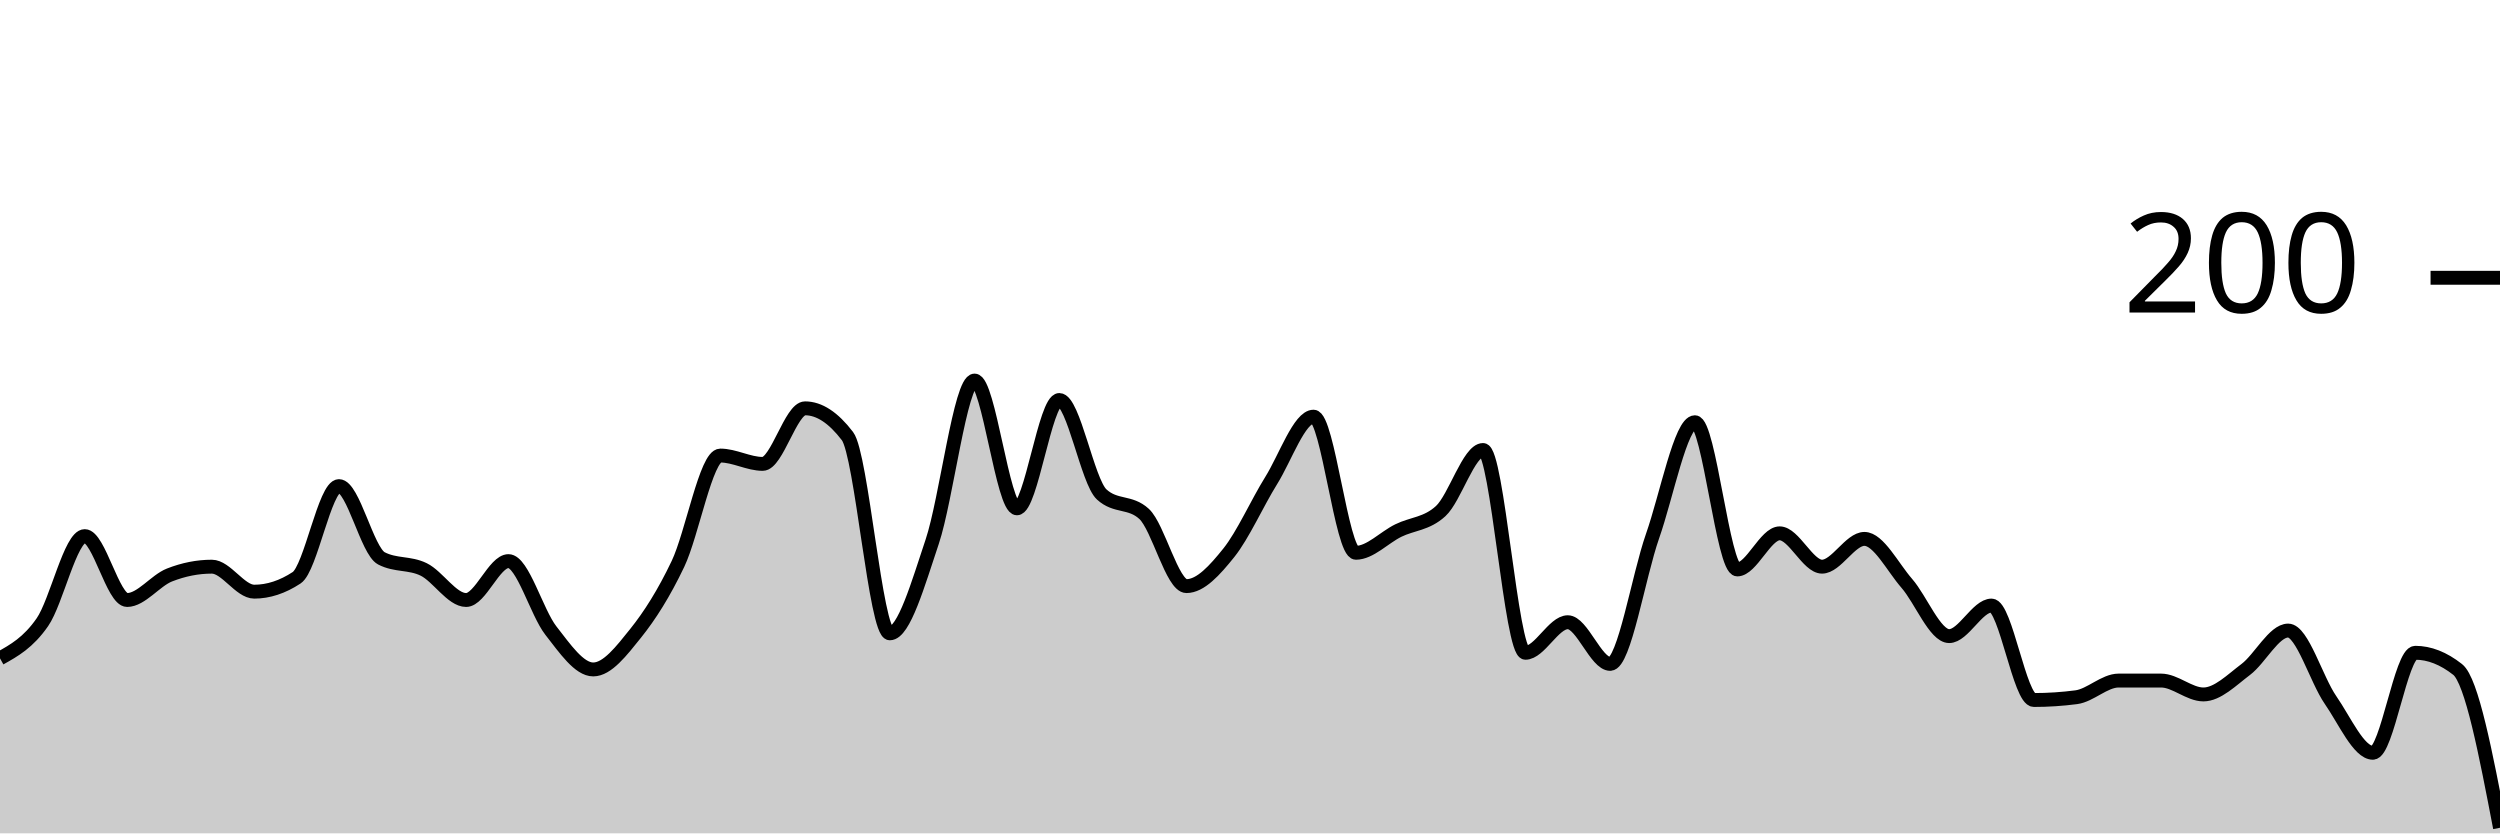
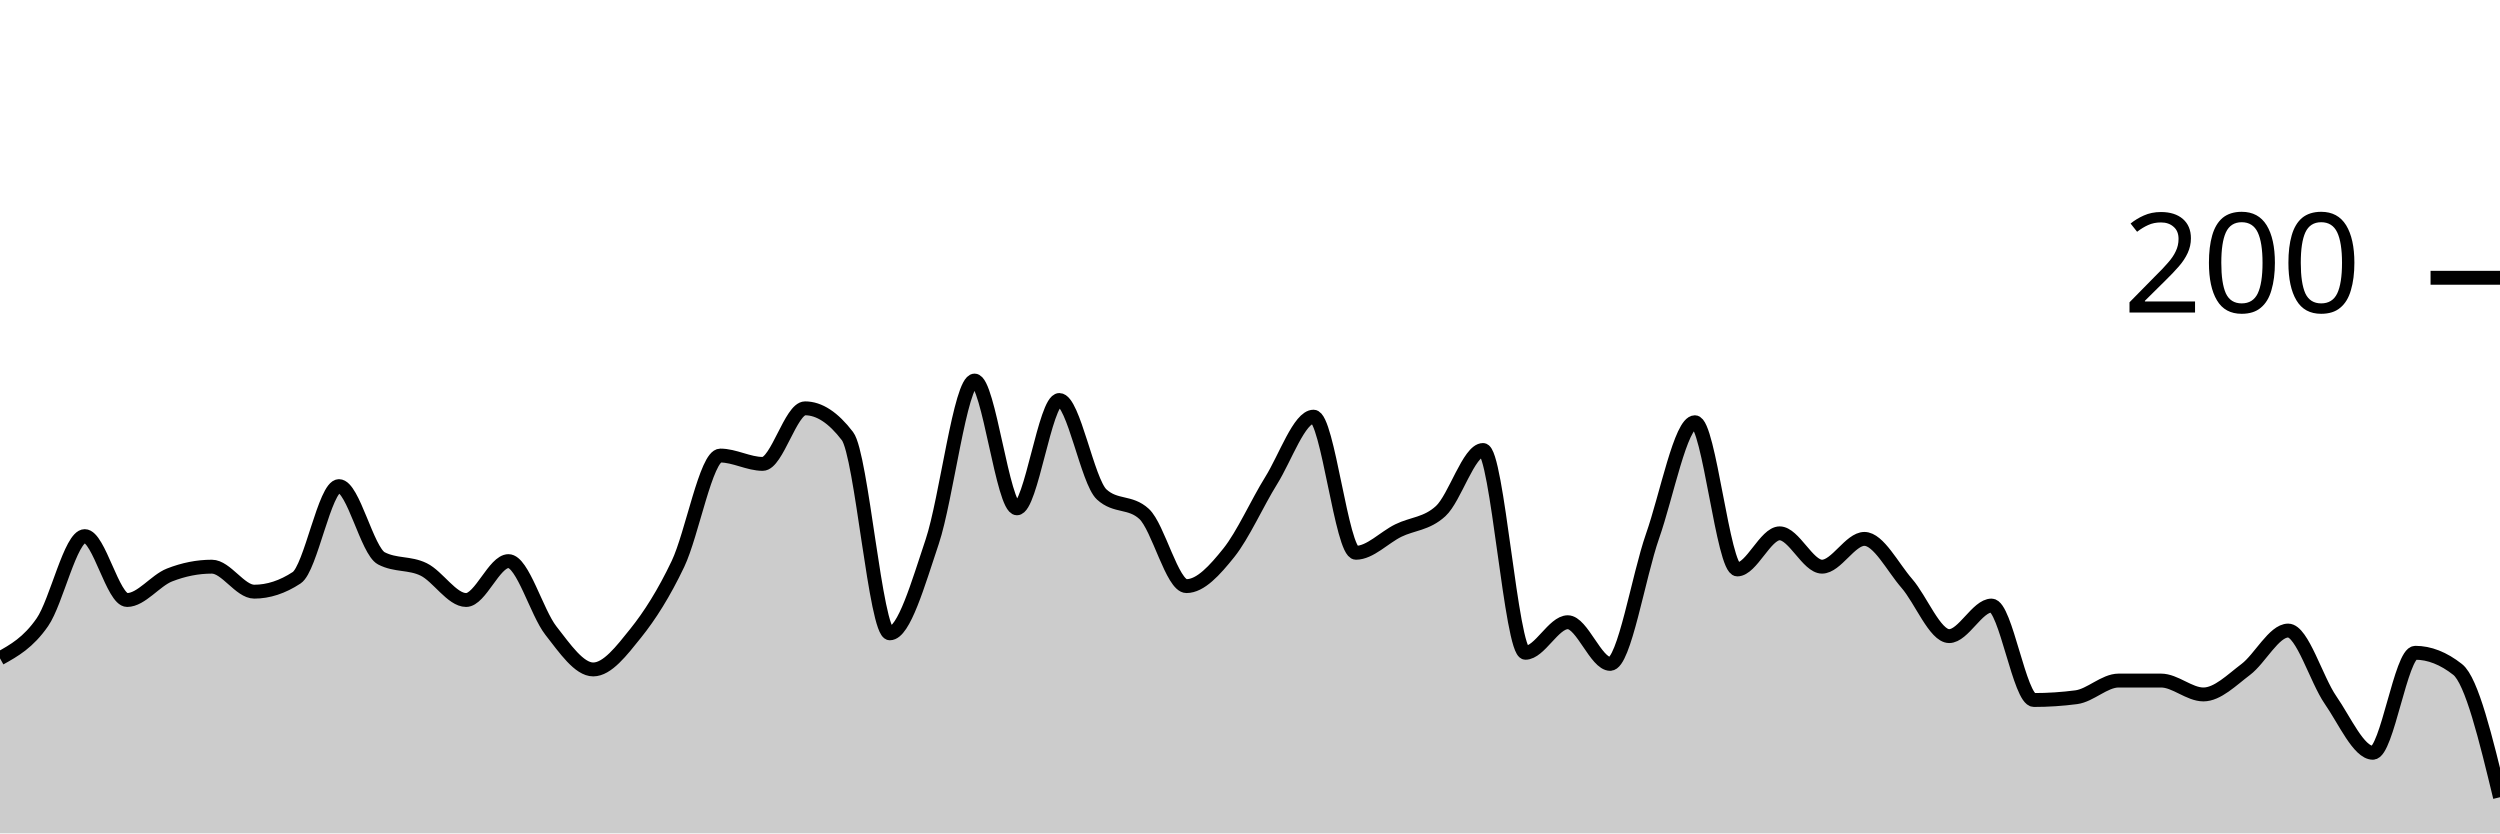
<svg xmlns="http://www.w3.org/2000/svg" viewBox="0 0 180 60">
  <g transform="translate(0,20)">
-     <path class="area" fill="rgba(0, 0, 0, 0.2)" d="M0,27.4C1.017,26.833,2.034,26.267,3.051,24.8C4.068,23.333,5.085,18.6,6.102,18.6C7.119,18.6,8.136,23.2,9.153,23.2C10.169,23.2,11.186,21.8,12.203,21.4C13.22,21,14.237,20.8,15.254,20.8C16.271,20.8,17.288,22.6,18.305,22.6C19.322,22.6,20.339,22.267,21.356,21.6C22.373,20.933,23.39,15,24.407,15C25.424,15,26.441,19.667,27.458,20.2C28.475,20.733,29.492,20.5,30.508,21C31.525,21.5,32.542,23.2,33.559,23.2C34.576,23.2,35.593,20.4,36.61,20.4C37.627,20.4,38.644,24.1,39.661,25.4C40.678,26.7,41.695,28.2,42.712,28.2C43.729,28.2,44.746,26.867,45.763,25.6C46.78,24.333,47.797,22.733,48.814,20.6C49.831,18.467,50.847,12.8,51.864,12.8C52.881,12.8,53.898,13.4,54.915,13.4C55.932,13.4,56.949,9.4,57.966,9.4C58.983,9.4,60,10.067,61.017,11.4C62.034,12.733,63.051,25.6,64.068,25.6C65.085,25.6,66.102,22.033,67.119,19C68.136,15.967,69.153,7.4,70.169,7.4C71.186,7.4,72.203,16.6,73.22,16.6C74.237,16.6,75.254,8.8,76.271,8.8C77.288,8.8,78.305,14.667,79.322,15.6C80.339,16.533,81.356,16.067,82.373,17C83.39,17.933,84.407,22.2,85.424,22.2C86.441,22.2,87.458,21.067,88.475,19.8C89.492,18.533,90.508,16.233,91.525,14.6C92.542,12.967,93.559,10,94.576,10C95.593,10,96.61,19.8,97.627,19.8C98.644,19.8,99.661,18.7,100.678,18.2C101.695,17.7,102.712,17.733,103.729,16.8C104.746,15.867,105.763,12.4,106.78,12.4C107.797,12.4,108.814,27,109.831,27C110.847,27,111.864,24.8,112.881,24.8C113.898,24.8,114.915,27.8,115.932,27.8C116.949,27.8,117.966,21.5,118.983,18.6C120,15.7,121.017,10.4,122.034,10.4C123.051,10.4,124.068,21,125.085,21C126.102,21,127.119,18.4,128.136,18.4C129.153,18.4,130.169,20.8,131.186,20.8C132.203,20.8,133.22,18.8,134.237,18.8C135.254,18.8,136.271,20.833,137.288,22C138.305,23.167,139.322,25.8,140.339,25.8C141.356,25.8,142.373,23.6,143.39,23.6C144.407,23.6,145.424,30.4,146.441,30.4C147.458,30.4,148.475,30.333,149.492,30.2C150.508,30.067,151.525,29,152.542,29C153.559,29,154.576,29,155.593,29C156.61,29,157.627,30,158.644,30C159.661,30,160.678,28.967,161.695,28.2C162.712,27.433,163.729,25.4,164.746,25.4C165.763,25.4,166.78,28.933,167.797,30.4C168.814,31.867,169.831,34.2,170.847,34.2C171.864,34.2,172.881,27,173.898,27C174.915,27,175.932,27.4,176.949,28.2C177.966,29,178.983,34.3,180,39.6L180,40C178.983,40,177.966,40,176.949,40C175.932,40,174.915,40,173.898,40C172.881,40,171.864,40,170.847,40C169.831,40,168.814,40,167.797,40C166.78,40,165.763,40,164.746,40C163.729,40,162.712,40,161.695,40C160.678,40,159.661,40,158.644,40C157.627,40,156.61,40,155.593,40C154.576,40,153.559,40,152.542,40C151.525,40,150.508,40,149.492,40C148.475,40,147.458,40,146.441,40C145.424,40,144.407,40,143.39,40C142.373,40,141.356,40,140.339,40C139.322,40,138.305,40,137.288,40C136.271,40,135.254,40,134.237,40C133.22,40,132.203,40,131.186,40C130.169,40,129.153,40,128.136,40C127.119,40,126.102,40,125.085,40C124.068,40,123.051,40,122.034,40C121.017,40,120,40,118.983,40C117.966,40,116.949,40,115.932,40C114.915,40,113.898,40,112.881,40C111.864,40,110.847,40,109.831,40C108.814,40,107.797,40,106.78,40C105.763,40,104.746,40,103.729,40C102.712,40,101.695,40,100.678,40C99.661,40,98.644,40,97.627,40C96.61,40,95.593,40,94.576,40C93.559,40,92.542,40,91.525,40C90.508,40,89.492,40,88.475,40C87.458,40,86.441,40,85.424,40C84.407,40,83.39,40,82.373,40C81.356,40,80.339,40,79.322,40C78.305,40,77.288,40,76.271,40C75.254,40,74.237,40,73.22,40C72.203,40,71.186,40,70.169,40C69.153,40,68.136,40,67.119,40C66.102,40,65.085,40,64.068,40C63.051,40,62.034,40,61.017,40C60,40,58.983,40,57.966,40C56.949,40,55.932,40,54.915,40C53.898,40,52.881,40,51.864,40C50.847,40,49.831,40,48.814,40C47.797,40,46.78,40,45.763,40C44.746,40,43.729,40,42.712,40C41.695,40,40.678,40,39.661,40C38.644,40,37.627,40,36.61,40C35.593,40,34.576,40,33.559,40C32.542,40,31.525,40,30.508,40C29.492,40,28.475,40,27.458,40C26.441,40,25.424,40,24.407,40C23.39,40,22.373,40,21.356,40C20.339,40,19.322,40,18.305,40C17.288,40,16.271,40,15.254,40C14.237,40,13.22,40,12.203,40C11.186,40,10.169,40,9.153,40C8.136,40,7.119,40,6.102,40C5.085,40,4.068,40,3.051,40C2.034,40,1.017,40,0,40Z" />
-     <path class="line" stroke="black" fill="none" d="M0,27.4C1.017,26.833,2.034,26.267,3.051,24.8C4.068,23.333,5.085,18.6,6.102,18.6C7.119,18.6,8.136,23.2,9.153,23.2C10.169,23.2,11.186,21.8,12.203,21.4C13.22,21,14.237,20.8,15.254,20.8C16.271,20.8,17.288,22.6,18.305,22.6C19.322,22.6,20.339,22.267,21.356,21.6C22.373,20.933,23.39,15,24.407,15C25.424,15,26.441,19.667,27.458,20.2C28.475,20.733,29.492,20.5,30.508,21C31.525,21.5,32.542,23.2,33.559,23.2C34.576,23.2,35.593,20.4,36.61,20.4C37.627,20.4,38.644,24.1,39.661,25.4C40.678,26.7,41.695,28.2,42.712,28.2C43.729,28.2,44.746,26.867,45.763,25.6C46.78,24.333,47.797,22.733,48.814,20.6C49.831,18.467,50.847,12.8,51.864,12.8C52.881,12.8,53.898,13.4,54.915,13.4C55.932,13.4,56.949,9.4,57.966,9.4C58.983,9.4,60,10.067,61.017,11.4C62.034,12.733,63.051,25.6,64.068,25.6C65.085,25.6,66.102,22.033,67.119,19C68.136,15.967,69.153,7.4,70.169,7.4C71.186,7.4,72.203,16.6,73.22,16.6C74.237,16.6,75.254,8.8,76.271,8.8C77.288,8.8,78.305,14.667,79.322,15.6C80.339,16.533,81.356,16.067,82.373,17C83.39,17.933,84.407,22.2,85.424,22.2C86.441,22.2,87.458,21.067,88.475,19.8C89.492,18.533,90.508,16.233,91.525,14.6C92.542,12.967,93.559,10,94.576,10C95.593,10,96.61,19.8,97.627,19.8C98.644,19.8,99.661,18.7,100.678,18.2C101.695,17.7,102.712,17.733,103.729,16.8C104.746,15.867,105.763,12.4,106.78,12.4C107.797,12.4,108.814,27,109.831,27C110.847,27,111.864,24.8,112.881,24.8C113.898,24.8,114.915,27.8,115.932,27.8C116.949,27.8,117.966,21.5,118.983,18.6C120,15.7,121.017,10.4,122.034,10.4C123.051,10.4,124.068,21,125.085,21C126.102,21,127.119,18.4,128.136,18.4C129.153,18.4,130.169,20.8,131.186,20.8C132.203,20.8,133.22,18.8,134.237,18.8C135.254,18.8,136.271,20.833,137.288,22C138.305,23.167,139.322,25.8,140.339,25.8C141.356,25.8,142.373,23.6,143.39,23.6C144.407,23.6,145.424,30.4,146.441,30.4C147.458,30.4,148.475,30.333,149.492,30.2C150.508,30.067,151.525,29,152.542,29C153.559,29,154.576,29,155.593,29C156.61,29,157.627,30,158.644,30C159.661,30,160.678,28.967,161.695,28.2C162.712,27.433,163.729,25.4,164.746,25.4C165.763,25.4,166.78,28.933,167.797,30.4C168.814,31.867,169.831,34.2,170.847,34.2C171.864,34.2,172.881,27,173.898,27C174.915,27,175.932,27.4,176.949,28.2C177.966,29,178.983,34.3,180,39.6" />
+     <path class="area" fill="rgba(0, 0, 0, 0.2)" d="M0,27.4C1.017,26.833,2.034,26.267,3.051,24.8C4.068,23.333,5.085,18.6,6.102,18.6C7.119,18.6,8.136,23.2,9.153,23.2C10.169,23.2,11.186,21.8,12.203,21.4C13.22,21,14.237,20.8,15.254,20.8C16.271,20.8,17.288,22.6,18.305,22.6C19.322,22.6,20.339,22.267,21.356,21.6C22.373,20.933,23.39,15,24.407,15C25.424,15,26.441,19.667,27.458,20.2C28.475,20.733,29.492,20.5,30.508,21C31.525,21.5,32.542,23.2,33.559,23.2C34.576,23.2,35.593,20.4,36.61,20.4C37.627,20.4,38.644,24.1,39.661,25.4C40.678,26.7,41.695,28.2,42.712,28.2C43.729,28.2,44.746,26.867,45.763,25.6C46.78,24.333,47.797,22.733,48.814,20.6C49.831,18.467,50.847,12.8,51.864,12.8C52.881,12.8,53.898,13.4,54.915,13.4C55.932,13.4,56.949,9.4,57.966,9.4C58.983,9.4,60,10.067,61.017,11.4C62.034,12.733,63.051,25.6,64.068,25.6C65.085,25.6,66.102,22.033,67.119,19C68.136,15.967,69.153,7.4,70.169,7.4C71.186,7.4,72.203,16.6,73.22,16.6C74.237,16.6,75.254,8.8,76.271,8.8C77.288,8.8,78.305,14.667,79.322,15.6C80.339,16.533,81.356,16.067,82.373,17C83.39,17.933,84.407,22.2,85.424,22.2C86.441,22.2,87.458,21.067,88.475,19.8C89.492,18.533,90.508,16.233,91.525,14.6C92.542,12.967,93.559,10,94.576,10C95.593,10,96.61,19.8,97.627,19.8C98.644,19.8,99.661,18.7,100.678,18.2C101.695,17.7,102.712,17.733,103.729,16.8C104.746,15.867,105.763,12.4,106.78,12.4C107.797,12.4,108.814,27,109.831,27C110.847,27,111.864,24.8,112.881,24.8C113.898,24.8,114.915,27.8,115.932,27.8C116.949,27.8,117.966,21.5,118.983,18.6C120,15.7,121.017,10.4,122.034,10.4C123.051,10.4,124.068,21,125.085,21C126.102,21,127.119,18.4,128.136,18.4C129.153,18.4,130.169,20.8,131.186,20.8C132.203,20.8,133.22,18.8,134.237,18.8C135.254,18.8,136.271,20.833,137.288,22C138.305,23.167,139.322,25.8,140.339,25.8C141.356,25.8,142.373,23.6,143.39,23.6C144.407,23.6,145.424,30.4,146.441,30.4C147.458,30.4,148.475,30.333,149.492,30.2C150.508,30.067,151.525,29,152.542,29C153.559,29,154.576,29,155.593,29C156.61,29,157.627,30,158.644,30C159.661,30,160.678,28.967,161.695,28.2C162.712,27.433,163.729,25.4,164.746,25.4C165.763,25.4,166.78,28.933,167.797,30.4C168.814,31.867,169.831,34.2,170.847,34.2C171.864,34.2,172.881,27,173.898,27C174.915,27,175.932,27.4,176.949,28.2C177.966,29,178.983,33.2,180,37.4L180,40C178.983,40,177.966,40,176.949,40C175.932,40,174.915,40,173.898,40C172.881,40,171.864,40,170.847,40C169.831,40,168.814,40,167.797,40C166.78,40,165.763,40,164.746,40C163.729,40,162.712,40,161.695,40C160.678,40,159.661,40,158.644,40C157.627,40,156.61,40,155.593,40C154.576,40,153.559,40,152.542,40C151.525,40,150.508,40,149.492,40C148.475,40,147.458,40,146.441,40C145.424,40,144.407,40,143.39,40C142.373,40,141.356,40,140.339,40C139.322,40,138.305,40,137.288,40C136.271,40,135.254,40,134.237,40C133.22,40,132.203,40,131.186,40C130.169,40,129.153,40,128.136,40C127.119,40,126.102,40,125.085,40C124.068,40,123.051,40,122.034,40C121.017,40,120,40,118.983,40C117.966,40,116.949,40,115.932,40C114.915,40,113.898,40,112.881,40C111.864,40,110.847,40,109.831,40C108.814,40,107.797,40,106.78,40C105.763,40,104.746,40,103.729,40C102.712,40,101.695,40,100.678,40C99.661,40,98.644,40,97.627,40C96.61,40,95.593,40,94.576,40C93.559,40,92.542,40,91.525,40C90.508,40,89.492,40,88.475,40C87.458,40,86.441,40,85.424,40C84.407,40,83.39,40,82.373,40C81.356,40,80.339,40,79.322,40C78.305,40,77.288,40,76.271,40C75.254,40,74.237,40,73.22,40C72.203,40,71.186,40,70.169,40C69.153,40,68.136,40,67.119,40C66.102,40,65.085,40,64.068,40C63.051,40,62.034,40,61.017,40C60,40,58.983,40,57.966,40C56.949,40,55.932,40,54.915,40C53.898,40,52.881,40,51.864,40C50.847,40,49.831,40,48.814,40C47.797,40,46.78,40,45.763,40C44.746,40,43.729,40,42.712,40C41.695,40,40.678,40,39.661,40C38.644,40,37.627,40,36.61,40C35.593,40,34.576,40,33.559,40C32.542,40,31.525,40,30.508,40C29.492,40,28.475,40,27.458,40C26.441,40,25.424,40,24.407,40C23.39,40,22.373,40,21.356,40C20.339,40,19.322,40,18.305,40C17.288,40,16.271,40,15.254,40C14.237,40,13.22,40,12.203,40C11.186,40,10.169,40,9.153,40C8.136,40,7.119,40,6.102,40C5.085,40,4.068,40,3.051,40C2.034,40,1.017,40,0,40Z" />
+     <path class="line" stroke="black" fill="none" d="M0,27.4C1.017,26.833,2.034,26.267,3.051,24.8C4.068,23.333,5.085,18.6,6.102,18.6C7.119,18.6,8.136,23.2,9.153,23.2C10.169,23.2,11.186,21.8,12.203,21.4C13.22,21,14.237,20.8,15.254,20.8C16.271,20.8,17.288,22.6,18.305,22.6C19.322,22.6,20.339,22.267,21.356,21.6C22.373,20.933,23.39,15,24.407,15C25.424,15,26.441,19.667,27.458,20.2C28.475,20.733,29.492,20.5,30.508,21C31.525,21.5,32.542,23.2,33.559,23.2C34.576,23.2,35.593,20.4,36.61,20.4C37.627,20.4,38.644,24.1,39.661,25.4C40.678,26.7,41.695,28.2,42.712,28.2C43.729,28.2,44.746,26.867,45.763,25.6C46.78,24.333,47.797,22.733,48.814,20.6C49.831,18.467,50.847,12.8,51.864,12.8C52.881,12.8,53.898,13.4,54.915,13.4C55.932,13.4,56.949,9.4,57.966,9.4C58.983,9.4,60,10.067,61.017,11.4C62.034,12.733,63.051,25.6,64.068,25.6C65.085,25.6,66.102,22.033,67.119,19C68.136,15.967,69.153,7.4,70.169,7.4C71.186,7.4,72.203,16.6,73.22,16.6C74.237,16.6,75.254,8.8,76.271,8.8C77.288,8.8,78.305,14.667,79.322,15.6C80.339,16.533,81.356,16.067,82.373,17C83.39,17.933,84.407,22.2,85.424,22.2C86.441,22.2,87.458,21.067,88.475,19.8C89.492,18.533,90.508,16.233,91.525,14.6C92.542,12.967,93.559,10,94.576,10C95.593,10,96.61,19.8,97.627,19.8C98.644,19.8,99.661,18.7,100.678,18.2C101.695,17.7,102.712,17.733,103.729,16.8C104.746,15.867,105.763,12.4,106.78,12.4C107.797,12.4,108.814,27,109.831,27C110.847,27,111.864,24.8,112.881,24.8C113.898,24.8,114.915,27.8,115.932,27.8C116.949,27.8,117.966,21.5,118.983,18.6C120,15.7,121.017,10.4,122.034,10.4C123.051,10.4,124.068,21,125.085,21C126.102,21,127.119,18.4,128.136,18.4C129.153,18.4,130.169,20.8,131.186,20.8C132.203,20.8,133.22,18.8,134.237,18.8C135.254,18.8,136.271,20.833,137.288,22C138.305,23.167,139.322,25.8,140.339,25.8C141.356,25.8,142.373,23.6,143.39,23.6C144.407,23.6,145.424,30.4,146.441,30.4C147.458,30.4,148.475,30.333,149.492,30.2C150.508,30.067,151.525,29,152.542,29C153.559,29,154.576,29,155.593,29C156.61,29,157.627,30,158.644,30C159.661,30,160.678,28.967,161.695,28.2C162.712,27.433,163.729,25.4,164.746,25.4C165.763,25.4,166.78,28.933,167.797,30.4C168.814,31.867,169.831,34.2,170.847,34.2C171.864,34.2,172.881,27,173.898,27C174.915,27,175.932,27.4,176.949,28.2C177.966,29,178.983,33.2,180,37.4" />
    <path class="axis-ceiling" stroke-width="1" stroke="black" fill="none" d="M175,0L180,0" />
    <text class="axis-ceiling-label" font-family="sans-serif" text-anchor="end" font-size="10px" x="170" y="2.5">200</text>
  </g>
</svg>
